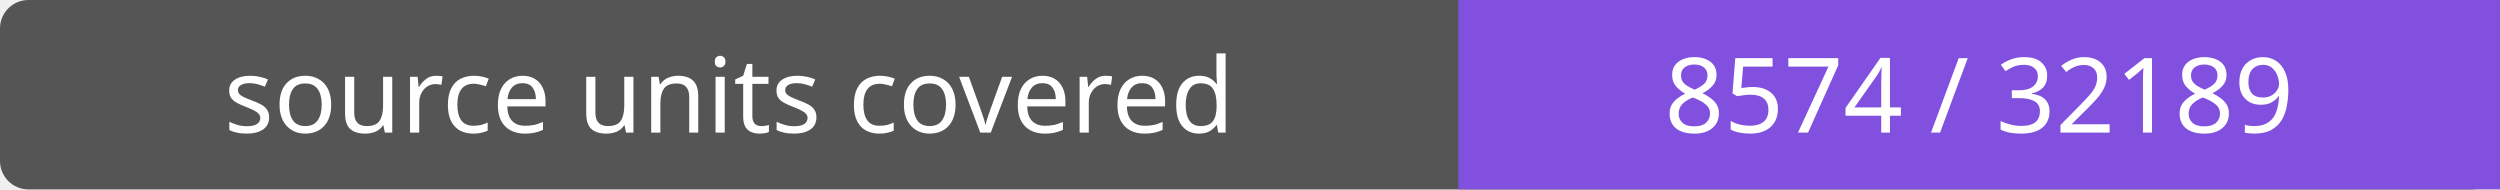
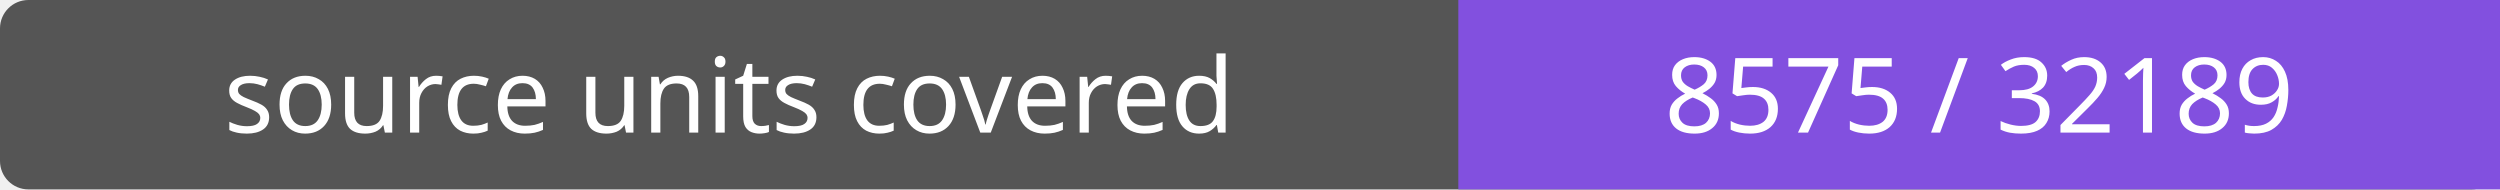
- <svg xmlns="http://www.w3.org/2000/svg" width="264" height="20" role="img" aria-label="source units covered: 8574 / 32189">
+ <svg xmlns="http://www.w3.org/2000/svg" width="264" height="20" role="img" aria-label="source units covered: 8575 / 32189">
  <rect width="264" height="20" rx="3" fill="#555" />
  <path fill="#8250df" d="M154 0h110v20H154z" />
  <g fill="#fff" text-anchor="middle" font-family="Verdana,sans-serif" font-size="11">
    <text x="77.0" y="14">source units covered</text>
-     <text x="209.0" y="14">8574 / 32189</text>
+     <text x="209.0" y="14">8575 / 32189</text>
  </g>
</svg>
